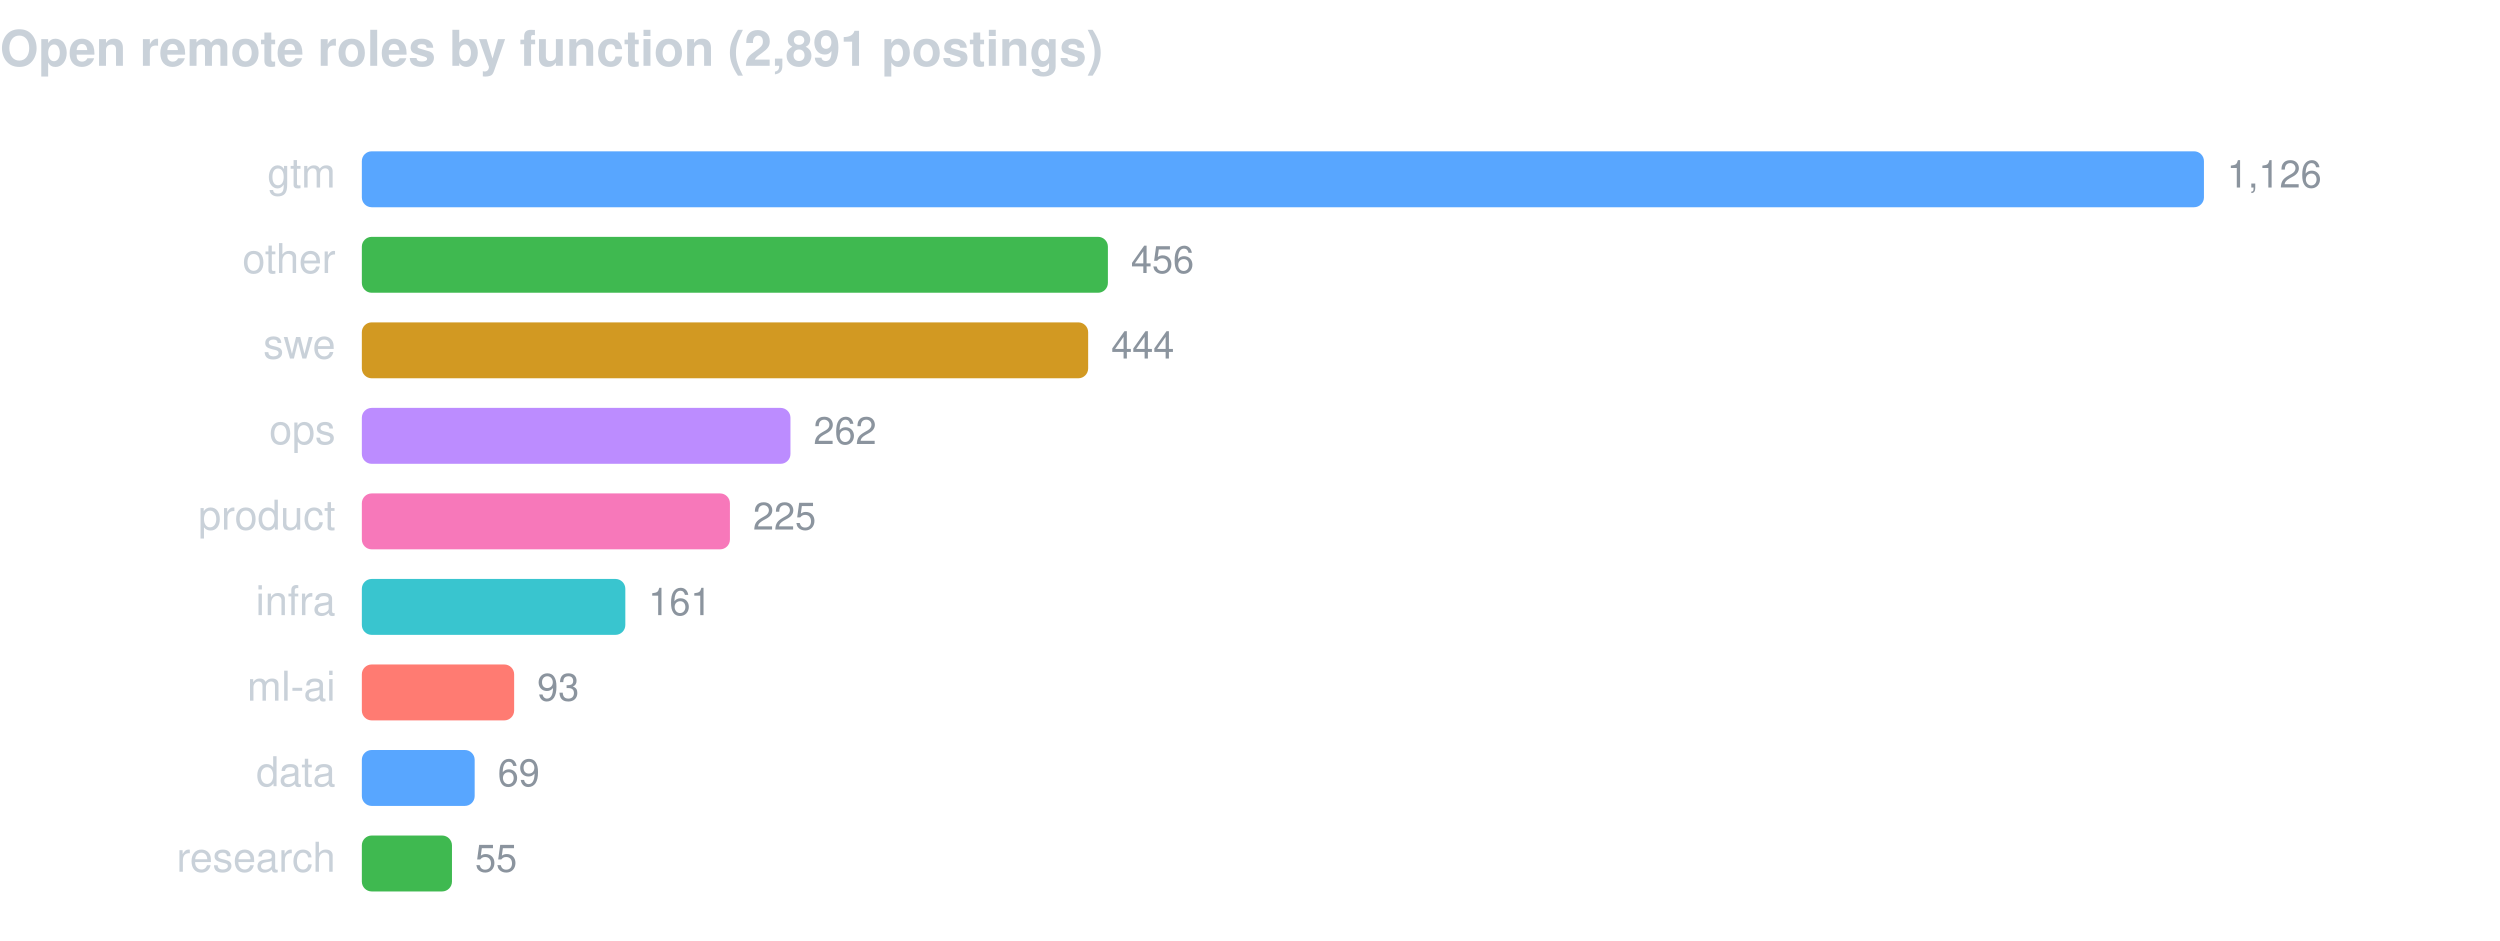
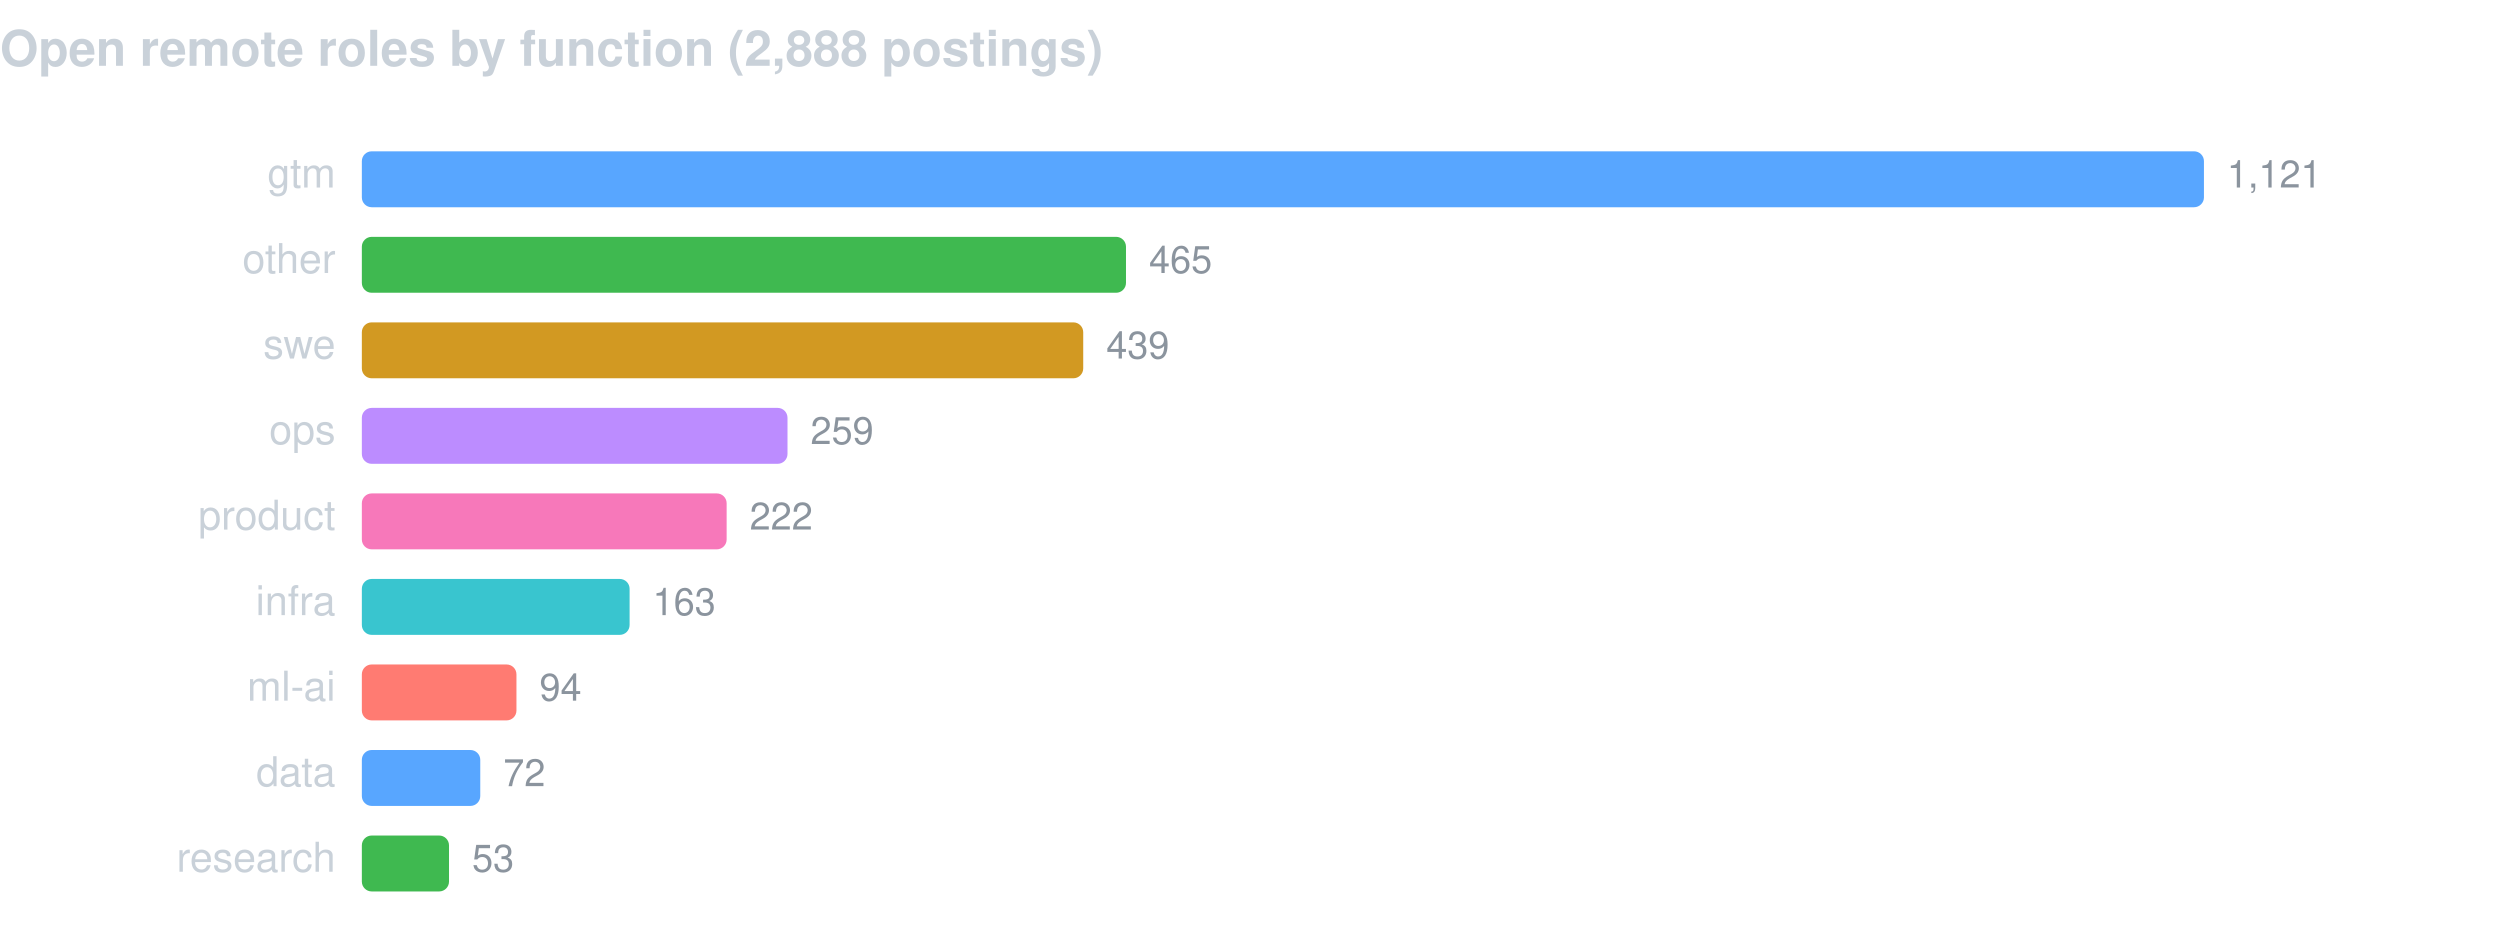
<svg xmlns="http://www.w3.org/2000/svg" width="760" height="286" viewBox="0 0 760 286" font-family="-apple-system,BlinkMacSystemFont,Segoe UI,Helvetica,Arial,sans-serif">
-   <text x="0" y="20" fill="#c9d1d9" font-size="15" font-weight="600">Open remote roles by function (2,891 postings)</text>
+   <text x="0" y="20" fill="#c9d1d9" font-size="15" font-weight="600">Open remote roles by function (2,888 postings)</text>
  <text x="102" y="57" fill="#c9d1d9" font-size="12.5" text-anchor="end">gtm</text>
  <rect x="110" y="46" width="560.0" height="17" rx="3" fill="#58a6ff" />
-   <text x="677.0" y="57" fill="#8b949e" font-size="11.5">1,126</text>
+   <text x="677.0" y="57" fill="#8b949e" font-size="11.5">1,121</text>
  <text x="102" y="83" fill="#c9d1d9" font-size="12.5" text-anchor="end">other</text>
-   <rect x="110" y="72" width="226.8" height="17" rx="3" fill="#3fb950" />
-   <text x="343.8" y="83" fill="#8b949e" font-size="11.5">456</text>
+   <rect x="110" y="72" width="232.3" height="17" rx="3" fill="#3fb950" />
+   <text x="349.3" y="83" fill="#8b949e" font-size="11.5">465</text>
  <text x="102" y="109" fill="#c9d1d9" font-size="12.5" text-anchor="end">swe</text>
-   <rect x="110" y="98" width="220.8" height="17" rx="3" fill="#d29922" />
-   <text x="337.8" y="109" fill="#8b949e" font-size="11.5">444</text>
+   <rect x="110" y="98" width="219.3" height="17" rx="3" fill="#d29922" />
+   <text x="336.3" y="109" fill="#8b949e" font-size="11.5">439</text>
  <text x="102" y="135" fill="#c9d1d9" font-size="12.5" text-anchor="end">ops</text>
-   <rect x="110" y="124" width="130.3" height="17" rx="3" fill="#bc8cff" />
-   <text x="247.3" y="135" fill="#8b949e" font-size="11.5">262</text>
+   <rect x="110" y="124" width="129.4" height="17" rx="3" fill="#bc8cff" />
+   <text x="246.4" y="135" fill="#8b949e" font-size="11.5">259</text>
  <text x="102" y="161" fill="#c9d1d9" font-size="12.5" text-anchor="end">product</text>
-   <rect x="110" y="150" width="111.9" height="17" rx="3" fill="#f778ba" />
-   <text x="228.9" y="161" fill="#8b949e" font-size="11.5">225</text>
+   <rect x="110" y="150" width="110.9" height="17" rx="3" fill="#f778ba" />
+   <text x="227.9" y="161" fill="#8b949e" font-size="11.5">222</text>
  <text x="102" y="187" fill="#c9d1d9" font-size="12.5" text-anchor="end">infra</text>
-   <rect x="110" y="176" width="80.1" height="17" rx="3" fill="#39c5cf" />
-   <text x="197.1" y="187" fill="#8b949e" font-size="11.5">161</text>
+   <rect x="110" y="176" width="81.4" height="17" rx="3" fill="#39c5cf" />
+   <text x="198.4" y="187" fill="#8b949e" font-size="11.5">163</text>
  <text x="102" y="213" fill="#c9d1d9" font-size="12.5" text-anchor="end">ml-ai</text>
-   <rect x="110" y="202" width="46.3" height="17" rx="3" fill="#ff7b72" />
-   <text x="163.3" y="213" fill="#8b949e" font-size="11.5">93</text>
+   <rect x="110" y="202" width="47.0" height="17" rx="3" fill="#ff7b72" />
+   <text x="164.0" y="213" fill="#8b949e" font-size="11.5">94</text>
  <text x="102" y="239" fill="#c9d1d9" font-size="12.5" text-anchor="end">data</text>
-   <rect x="110" y="228" width="34.3" height="17" rx="3" fill="#58a6ff" />
-   <text x="151.3" y="239" fill="#8b949e" font-size="11.5">69</text>
+   <rect x="110" y="228" width="36.0" height="17" rx="3" fill="#58a6ff" />
+   <text x="153.0" y="239" fill="#8b949e" font-size="11.5">72</text>
  <text x="102" y="265" fill="#c9d1d9" font-size="12.5" text-anchor="end">research</text>
-   <rect x="110" y="254" width="27.4" height="17" rx="3" fill="#3fb950" />
-   <text x="144.4" y="265" fill="#8b949e" font-size="11.5">55</text>
+   <rect x="110" y="254" width="26.5" height="17" rx="3" fill="#3fb950" />
+   <text x="143.5" y="265" fill="#8b949e" font-size="11.5">53</text>
</svg>
